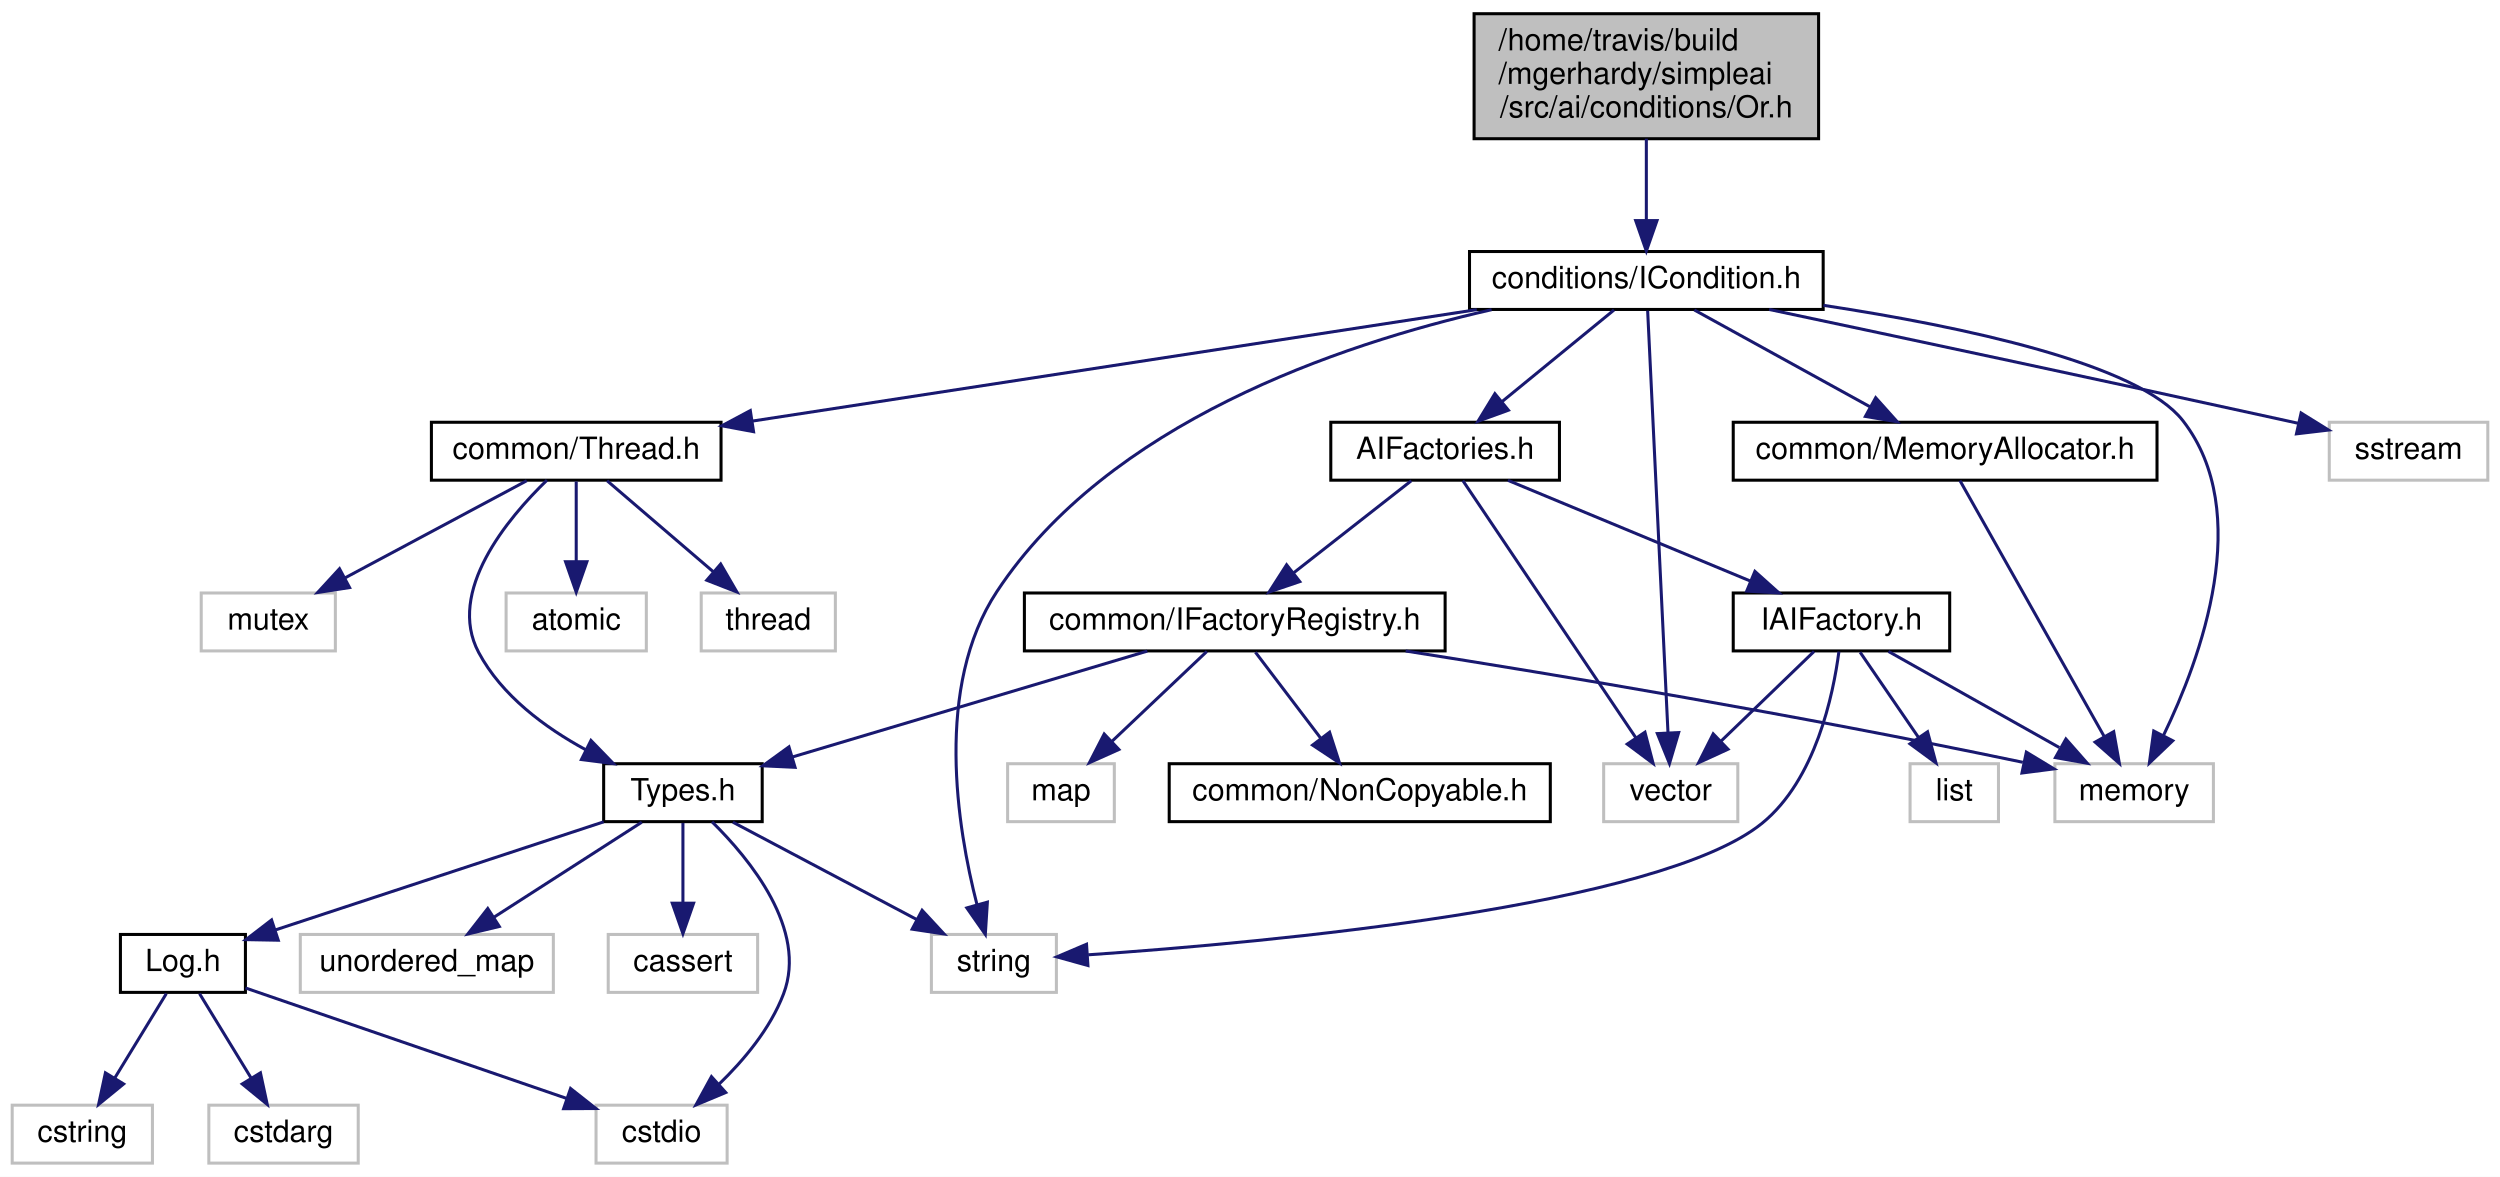
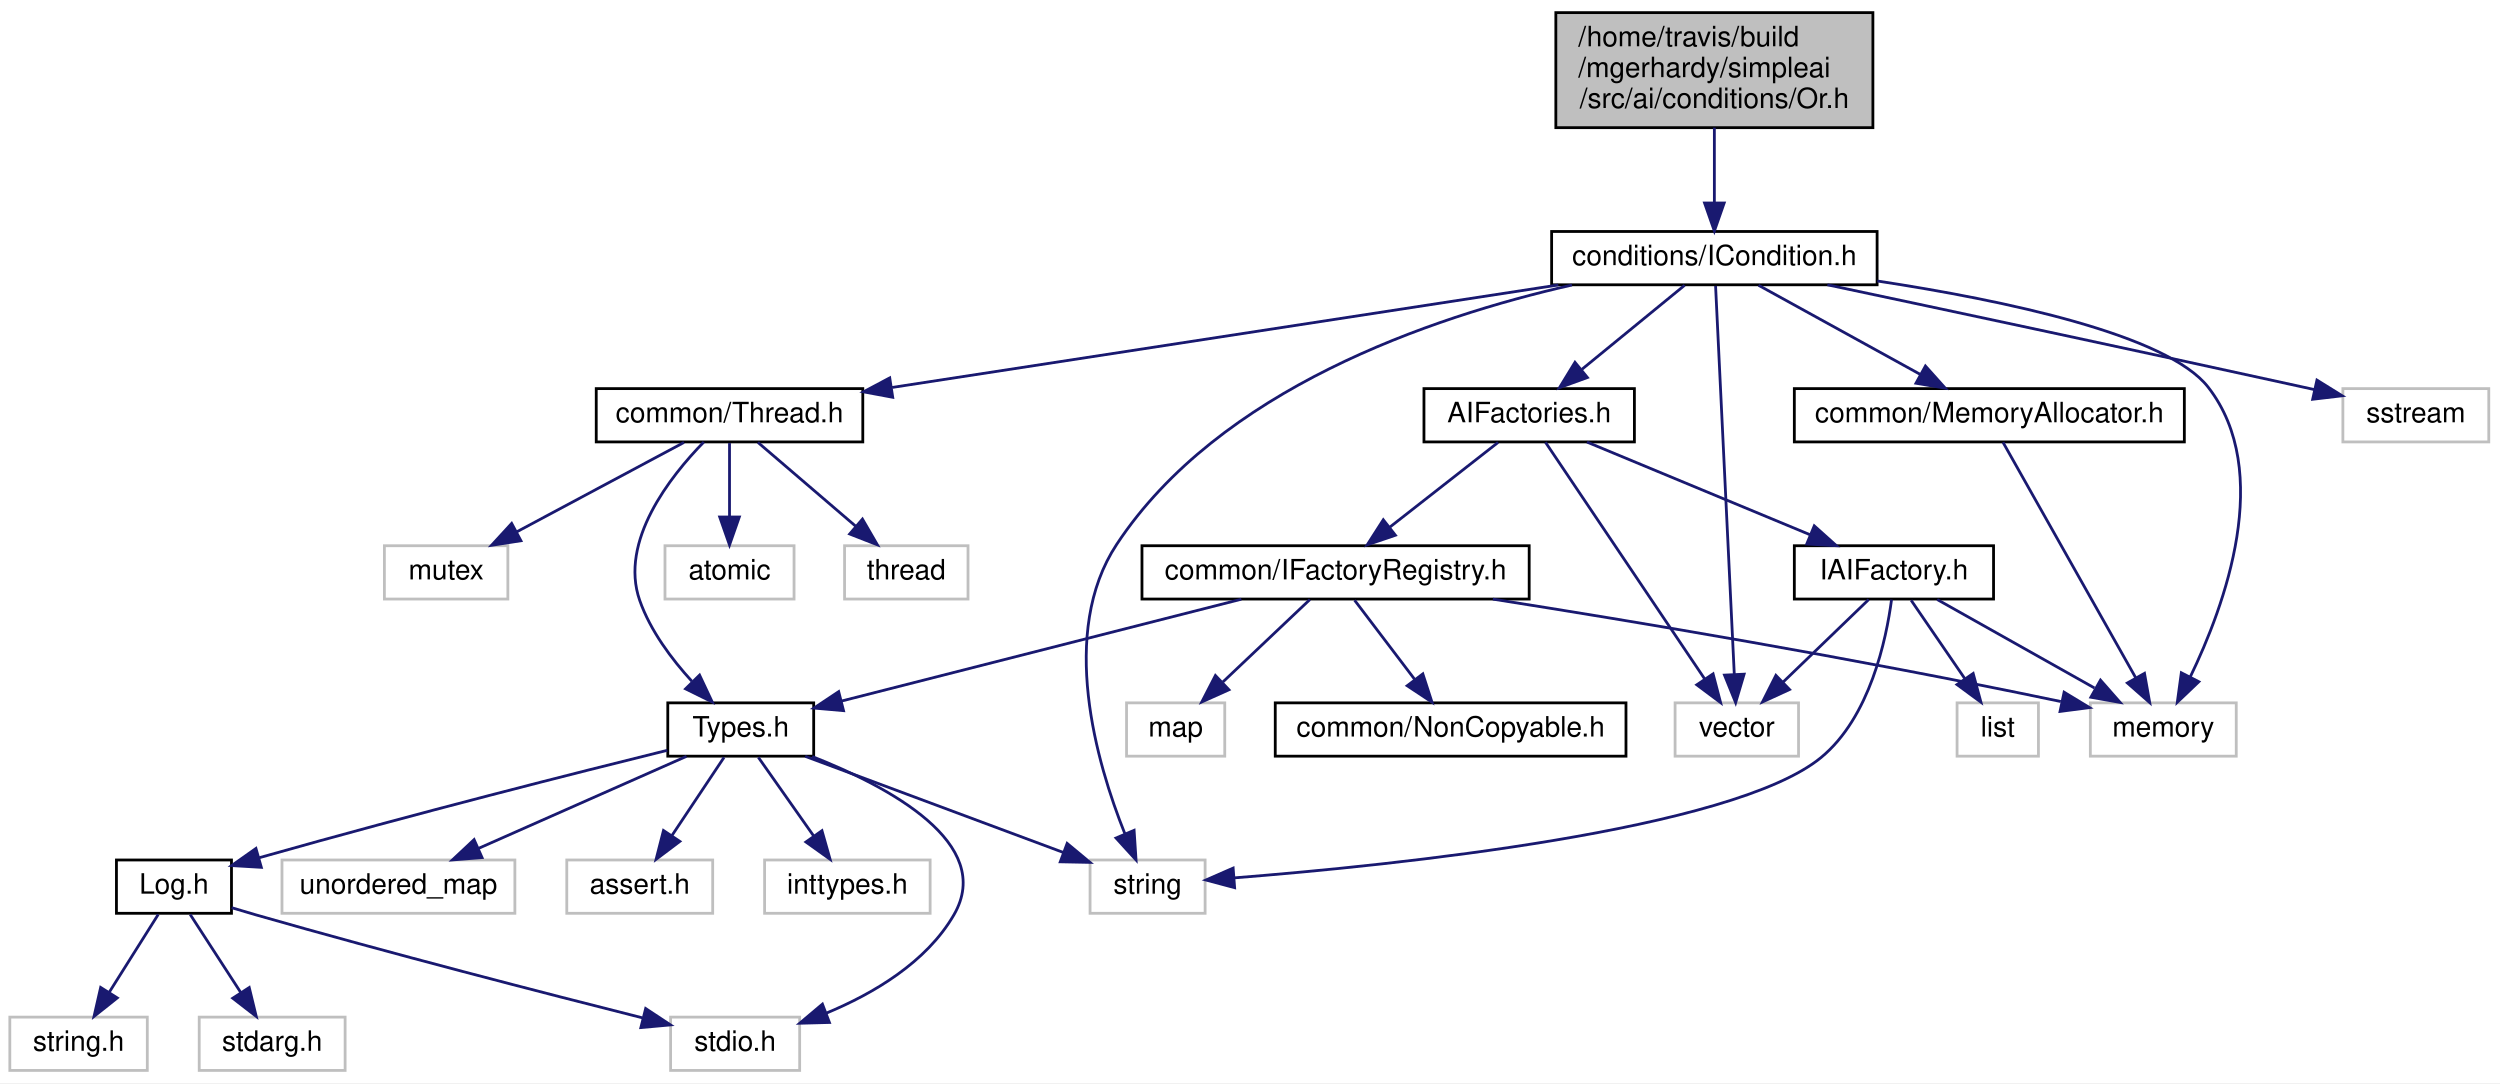
- <svg xmlns="http://www.w3.org/2000/svg" xmlns:xlink="http://www.w3.org/1999/xlink" width="820pt" height="386pt" viewBox="0.00 0.00 820.00 386.00">
+ <svg xmlns="http://www.w3.org/2000/svg" xmlns:xlink="http://www.w3.org/1999/xlink" width="891pt" height="386pt" viewBox="0.00 0.00 891.00 386.00">
  <g id="graph0" class="graph" transform="scale(1 1) rotate(0) translate(4 382)">
-     <polygon fill="white" stroke="none" points="-4,4 -4,-382 816,-382 816,4 -4,4" />
+     <polygon fill="white" stroke="none" points="-4,4 -4,-382 887,-382 887,4 -4,4" />
    <g id="node1" class="node">
-       <polygon fill="#bfbfbf" stroke="black" points="479.5,-336.5 479.5,-377.5 592.5,-377.5 592.5,-336.5 479.5,-336.5" />
-       <text text-anchor="start" x="487.5" y="-365.5" font-family="Helvetica,sans-Serif" font-size="10.00">/home/travis/build</text>
-       <text text-anchor="start" x="487.5" y="-354.5" font-family="Helvetica,sans-Serif" font-size="10.00">/mgerhardy/simpleai</text>
-       <text text-anchor="middle" x="536" y="-343.5" font-family="Helvetica,sans-Serif" font-size="10.00">/src/ai/conditions/Or.h</text>
+       <polygon fill="#bfbfbf" stroke="black" points="550.5,-336.5 550.5,-377.5 663.5,-377.5 663.5,-336.5 550.5,-336.5" />
+       <text text-anchor="start" x="558.5" y="-365.5" font-family="Helvetica,sans-Serif" font-size="10.00">/home/travis/build</text>
+       <text text-anchor="start" x="558.5" y="-354.5" font-family="Helvetica,sans-Serif" font-size="10.00">/mgerhardy/simpleai</text>
+       <text text-anchor="middle" x="607" y="-343.5" font-family="Helvetica,sans-Serif" font-size="10.00">/src/ai/conditions/Or.h</text>
    </g>
    <g id="node2" class="node">
      <g id="a_node2">
        <a xlink:href="ICondition_8h.html" target="_top" xlink:title="Condition related stuff. ">
-           <polygon fill="white" stroke="black" points="478,-280.5 478,-299.5 594,-299.5 594,-280.5 478,-280.5" />
-           <text text-anchor="middle" x="536" y="-287.5" font-family="Helvetica,sans-Serif" font-size="10.00">conditions/ICondition.h</text>
+           <polygon fill="white" stroke="black" points="549,-280.5 549,-299.5 665,-299.5 665,-280.5 549,-280.5" />
+           <text text-anchor="middle" x="607" y="-287.5" font-family="Helvetica,sans-Serif" font-size="10.00">conditions/ICondition.h</text>
        </a>
      </g>
    </g>
    <g id="edge1" class="edge">
-       <path fill="none" stroke="midnightblue" d="M536,-336.498C536,-328.065 536,-318.235 536,-309.874" />
-       <polygon fill="midnightblue" stroke="midnightblue" points="539.5,-309.652 536,-299.652 532.5,-309.653 539.5,-309.652" />
+       <path fill="none" stroke="midnightblue" d="M607,-336.498C607,-328.065 607,-318.235 607,-309.874" />
+       <polygon fill="midnightblue" stroke="midnightblue" points="610.5,-309.652 607,-299.652 603.5,-309.653 610.5,-309.652" />
    </g>
    <g id="node3" class="node">
-       <polygon fill="white" stroke="#bfbfbf" points="301.5,-56.5 301.5,-75.5 342.5,-75.5 342.5,-56.5 301.5,-56.5" />
-       <text text-anchor="middle" x="322" y="-63.5" font-family="Helvetica,sans-Serif" font-size="10.00">string</text>
+       <polygon fill="white" stroke="#bfbfbf" points="384.5,-56.5 384.5,-75.5 425.5,-75.5 425.5,-56.5 384.5,-56.5" />
+       <text text-anchor="middle" x="405" y="-63.5" font-family="Helvetica,sans-Serif" font-size="10.00">string</text>
    </g>
    <g id="edge2" class="edge">
-       <path fill="none" stroke="midnightblue" d="M485.242,-280.421C434.656,-268.919 359.416,-243.158 323,-188 302.432,-156.846 309.937,-110.64 316.451,-85.29" />
-       <polygon fill="midnightblue" stroke="midnightblue" points="319.86,-86.096 319.184,-75.522 313.119,-84.209 319.86,-86.096" />
+       <path fill="none" stroke="midnightblue" d="M556.242,-280.421C505.656,-268.919 430.416,-243.158 394,-188 373.255,-156.578 386.788,-110.147 396.882,-84.915" />
+       <polygon fill="midnightblue" stroke="midnightblue" points="400.192,-86.076 400.888,-75.504 393.751,-83.334 400.192,-86.076" />
    </g>
    <g id="node4" class="node">
-       <polygon fill="white" stroke="#bfbfbf" points="522,-112.5 522,-131.5 566,-131.5 566,-112.5 522,-112.5" />
-       <text text-anchor="middle" x="544" y="-119.5" font-family="Helvetica,sans-Serif" font-size="10.00">vector</text>
+       <polygon fill="white" stroke="#bfbfbf" points="593,-112.5 593,-131.5 637,-131.5 637,-112.5 593,-112.5" />
+       <text text-anchor="middle" x="615" y="-119.5" font-family="Helvetica,sans-Serif" font-size="10.00">vector</text>
    </g>
    <g id="edge3" class="edge">
-       <path fill="none" stroke="midnightblue" d="M536.43,-280.075C537.689,-253.945 541.387,-177.211 543.105,-141.577" />
-       <polygon fill="midnightblue" stroke="midnightblue" points="546.602,-141.725 543.587,-131.568 539.61,-141.388 546.602,-141.725" />
+       <path fill="none" stroke="midnightblue" d="M607.43,-280.075C608.689,-253.945 612.387,-177.211 614.105,-141.577" />
+       <polygon fill="midnightblue" stroke="midnightblue" points="617.602,-141.725 614.587,-131.568 610.61,-141.388 617.602,-141.725" />
    </g>
    <g id="node5" class="node">
-       <polygon fill="white" stroke="#bfbfbf" points="760,-224.5 760,-243.5 812,-243.5 812,-224.5 760,-224.5" />
-       <text text-anchor="middle" x="786" y="-231.5" font-family="Helvetica,sans-Serif" font-size="10.00">sstream</text>
+       <polygon fill="white" stroke="#bfbfbf" points="831,-224.5 831,-243.5 883,-243.5 883,-224.5 831,-224.5" />
+       <text text-anchor="middle" x="857" y="-231.5" font-family="Helvetica,sans-Serif" font-size="10.00">sstream</text>
    </g>
    <g id="edge4" class="edge">
-       <path fill="none" stroke="midnightblue" d="M576.285,-280.495C618.579,-271.536 687.003,-256.958 746,-244 747.251,-243.725 748.525,-243.444 749.81,-243.16" />
-       <polygon fill="midnightblue" stroke="midnightblue" points="750.758,-246.535 759.759,-240.945 749.237,-239.702 750.758,-246.535" />
+       <path fill="none" stroke="midnightblue" d="M647.285,-280.495C689.579,-271.536 758.003,-256.958 817,-244 818.251,-243.725 819.525,-243.444 820.81,-243.16" />
+       <polygon fill="midnightblue" stroke="midnightblue" points="821.758,-246.535 830.759,-240.945 820.237,-239.702 821.758,-246.535" />
    </g>
    <g id="node6" class="node">
-       <polygon fill="white" stroke="#bfbfbf" points="670,-112.5 670,-131.5 722,-131.5 722,-112.5 670,-112.5" />
-       <text text-anchor="middle" x="696" y="-119.5" font-family="Helvetica,sans-Serif" font-size="10.00">memory</text>
+       <polygon fill="white" stroke="#bfbfbf" points="741,-112.5 741,-131.5 793,-131.5 793,-112.5 741,-112.5" />
+       <text text-anchor="middle" x="767" y="-119.5" font-family="Helvetica,sans-Serif" font-size="10.00">memory</text>
    </g>
    <g id="edge5" class="edge">
-       <path fill="none" stroke="midnightblue" d="M594.074,-281.853C639.562,-274.921 697.493,-262.683 712,-244 735.405,-213.858 717.961,-166.243 705.559,-140.656" />
-       <polygon fill="midnightblue" stroke="midnightblue" points="708.661,-139.035 700.994,-131.723 702.428,-142.22 708.661,-139.035" />
+       <path fill="none" stroke="midnightblue" d="M665.074,-281.853C710.562,-274.921 768.493,-262.683 783,-244 806.405,-213.858 788.961,-166.243 776.559,-140.656" />
+       <polygon fill="midnightblue" stroke="midnightblue" points="779.661,-139.035 771.994,-131.723 773.428,-142.22 779.661,-139.035" />
    </g>
    <g id="node7" class="node">
      <g id="a_node7">
        <a xlink:href="MemoryAllocator_8h.html" target="_top" xlink:title="common/MemoryAllocator.h">
-           <polygon fill="white" stroke="black" points="564.5,-224.5 564.5,-243.5 703.5,-243.5 703.5,-224.5 564.5,-224.5" />
-           <text text-anchor="middle" x="634" y="-231.5" font-family="Helvetica,sans-Serif" font-size="10.00">common/MemoryAllocator.h</text>
+           <polygon fill="white" stroke="black" points="635.5,-224.5 635.5,-243.5 774.5,-243.5 774.5,-224.5 635.5,-224.5" />
+           <text text-anchor="middle" x="705" y="-231.5" font-family="Helvetica,sans-Serif" font-size="10.00">common/MemoryAllocator.h</text>
        </a>
      </g>
    </g>
    <g id="edge6" class="edge">
-       <path fill="none" stroke="midnightblue" d="M551.745,-280.324C567.319,-271.743 591.377,-258.486 609.459,-248.522" />
-       <polygon fill="midnightblue" stroke="midnightblue" points="611.224,-251.546 618.294,-243.655 607.846,-245.415 611.224,-251.546" />
+       <path fill="none" stroke="midnightblue" d="M622.745,-280.324C638.319,-271.743 662.377,-258.486 680.459,-248.522" />
+       <polygon fill="midnightblue" stroke="midnightblue" points="682.224,-251.546 689.294,-243.655 678.846,-245.415 682.224,-251.546" />
    </g>
    <g id="node8" class="node">
      <g id="a_node8">
        <a xlink:href="Thread_8h.html" target="_top" xlink:title="common/Thread.h">
-           <polygon fill="white" stroke="black" points="137.5,-224.5 137.5,-243.5 232.5,-243.5 232.5,-224.5 137.5,-224.5" />
-           <text text-anchor="middle" x="185" y="-231.5" font-family="Helvetica,sans-Serif" font-size="10.00">common/Thread.h</text>
+           <polygon fill="white" stroke="black" points="208.5,-224.5 208.5,-243.5 303.5,-243.5 303.5,-224.5 208.5,-224.5" />
+           <text text-anchor="middle" x="256" y="-231.5" font-family="Helvetica,sans-Serif" font-size="10.00">common/Thread.h</text>
        </a>
      </g>
    </g>
    <g id="edge8" class="edge">
-       <path fill="none" stroke="midnightblue" d="M480.383,-280.444C415.52,-270.465 308.806,-254.047 242.956,-243.916" />
-       <polygon fill="midnightblue" stroke="midnightblue" points="243.167,-240.408 232.751,-242.346 242.102,-247.326 243.167,-240.408" />
-     </g>
-     <g id="node19" class="node">
-       <g id="a_node19">
+       <path fill="none" stroke="midnightblue" d="M551.383,-280.444C486.52,-270.465 379.806,-254.047 313.956,-243.916" />
+       <polygon fill="midnightblue" stroke="midnightblue" points="314.167,-240.408 303.751,-242.346 313.102,-247.326 314.167,-240.408" />
+     </g>
+     <g id="node20" class="node">
+       <g id="a_node20">
        <a xlink:href="AIFactories_8h.html" target="_top" xlink:title="AIFactories.h">
-           <polygon fill="white" stroke="black" points="432.5,-224.5 432.5,-243.5 507.5,-243.5 507.5,-224.5 432.5,-224.5" />
-           <text text-anchor="middle" x="470" y="-231.5" font-family="Helvetica,sans-Serif" font-size="10.00">AIFactories.h</text>
-         </a>
-       </g>
-     </g>
-     <g id="edge21" class="edge">
-       <path fill="none" stroke="midnightblue" d="M525.396,-280.324C515.544,-272.263 500.649,-260.077 488.785,-250.369" />
-       <polygon fill="midnightblue" stroke="midnightblue" points="490.753,-247.457 480.797,-243.834 486.32,-252.875 490.753,-247.457" />
+           <polygon fill="white" stroke="black" points="503.5,-224.5 503.5,-243.5 578.5,-243.5 578.5,-224.5 503.5,-224.5" />
+           <text text-anchor="middle" x="541" y="-231.5" font-family="Helvetica,sans-Serif" font-size="10.00">AIFactories.h</text>
+         </a>
+       </g>
+     </g>
+     <g id="edge22" class="edge">
+       <path fill="none" stroke="midnightblue" d="M596.396,-280.324C586.544,-272.263 571.649,-260.077 559.785,-250.369" />
+       <polygon fill="midnightblue" stroke="midnightblue" points="561.753,-247.457 551.797,-243.834 557.32,-252.875 561.753,-247.457" />
    </g>
    <g id="edge7" class="edge">
-       <path fill="none" stroke="midnightblue" d="M638.865,-224.368C649.052,-206.296 672.791,-164.176 686.245,-140.307" />
-       <polygon fill="midnightblue" stroke="midnightblue" points="689.296,-142.022 691.158,-131.591 683.198,-138.584 689.296,-142.022" />
+       <path fill="none" stroke="midnightblue" d="M709.865,-224.368C720.052,-206.296 743.791,-164.176 757.245,-140.307" />
+       <polygon fill="midnightblue" stroke="midnightblue" points="760.296,-142.022 762.158,-131.591 754.198,-138.584 760.296,-142.022" />
    </g>
    <g id="node9" class="node">
      <g id="a_node9">
        <a xlink:href="Types_8h.html" target="_top" xlink:title="Types.h">
-           <polygon fill="white" stroke="black" points="194,-112.5 194,-131.5 246,-131.5 246,-112.5 194,-112.5" />
-           <text text-anchor="middle" x="220" y="-119.5" font-family="Helvetica,sans-Serif" font-size="10.00">Types.h</text>
+           <polygon fill="white" stroke="black" points="234,-112.5 234,-131.5 286,-131.5 286,-112.5 234,-112.5" />
+           <text text-anchor="middle" x="260" y="-119.5" font-family="Helvetica,sans-Serif" font-size="10.00">Types.h</text>
        </a>
      </g>
    </g>
    <g id="edge9" class="edge">
-       <path fill="none" stroke="midnightblue" d="M175.398,-224.498C162.498,-211.998 142.351,-187.98 153,-168 160.55,-153.834 174.761,-143.335 188.158,-136.058" />
-       <polygon fill="midnightblue" stroke="midnightblue" points="189.834,-139.133 197.212,-131.529 186.702,-132.872 189.834,-139.133" />
-     </g>
-     <g id="node16" class="node">
-       <polygon fill="white" stroke="#bfbfbf" points="226,-168.5 226,-187.5 270,-187.5 270,-168.5 226,-168.5" />
-       <text text-anchor="middle" x="248" y="-175.5" font-family="Helvetica,sans-Serif" font-size="10.00">thread</text>
-     </g>
-     <g id="edge18" class="edge">
-       <path fill="none" stroke="midnightblue" d="M195.122,-224.324C204.526,-216.263 218.744,-204.077 230.069,-194.369" />
-       <polygon fill="midnightblue" stroke="midnightblue" points="232.379,-196.999 237.694,-187.834 227.823,-191.684 232.379,-196.999" />
+       <path fill="none" stroke="midnightblue" d="M246.834,-224.458C234.955,-212.299 216.589,-189.127 224,-168 227.785,-157.209 235.367,-147.084 242.6,-139.181" />
+       <polygon fill="midnightblue" stroke="midnightblue" points="245.326,-141.4 249.838,-131.815 240.333,-136.494 245.326,-141.4" />
    </g>
    <g id="node17" class="node">
-       <polygon fill="white" stroke="#bfbfbf" points="62,-168.5 62,-187.5 106,-187.5 106,-168.5 62,-168.5" />
-       <text text-anchor="middle" x="84" y="-175.5" font-family="Helvetica,sans-Serif" font-size="10.00">mutex</text>
+       <polygon fill="white" stroke="#bfbfbf" points="297,-168.5 297,-187.5 341,-187.5 341,-168.5 297,-168.5" />
+       <text text-anchor="middle" x="319" y="-175.5" font-family="Helvetica,sans-Serif" font-size="10.00">thread</text>
    </g>
    <g id="edge19" class="edge">
-       <path fill="none" stroke="midnightblue" d="M168.773,-224.324C152.649,-215.703 127.7,-202.364 109.036,-192.386" />
-       <polygon fill="midnightblue" stroke="midnightblue" points="110.656,-189.283 100.187,-187.655 107.356,-195.456 110.656,-189.283" />
+       <path fill="none" stroke="midnightblue" d="M266.122,-224.324C275.526,-216.263 289.744,-204.077 301.069,-194.369" />
+       <polygon fill="midnightblue" stroke="midnightblue" points="303.379,-196.999 308.694,-187.834 298.823,-191.684 303.379,-196.999" />
    </g>
    <g id="node18" class="node">
-       <polygon fill="white" stroke="#bfbfbf" points="162,-168.5 162,-187.5 208,-187.5 208,-168.5 162,-168.5" />
-       <text text-anchor="middle" x="185" y="-175.5" font-family="Helvetica,sans-Serif" font-size="10.00">atomic</text>
+       <polygon fill="white" stroke="#bfbfbf" points="133,-168.5 133,-187.5 177,-187.5 177,-168.5 133,-168.5" />
+       <text text-anchor="middle" x="155" y="-175.5" font-family="Helvetica,sans-Serif" font-size="10.00">mutex</text>
    </g>
    <g id="edge20" class="edge">
-       <path fill="none" stroke="midnightblue" d="M185,-224.083C185,-217.006 185,-206.861 185,-197.986" />
-       <polygon fill="midnightblue" stroke="midnightblue" points="188.5,-197.751 185,-187.751 181.5,-197.751 188.5,-197.751" />
+       <path fill="none" stroke="midnightblue" d="M239.773,-224.324C223.649,-215.703 198.7,-202.364 180.036,-192.386" />
+       <polygon fill="midnightblue" stroke="midnightblue" points="181.656,-189.283 171.187,-187.655 178.356,-195.456 181.656,-189.283" />
+     </g>
+     <g id="node19" class="node">
+       <polygon fill="white" stroke="#bfbfbf" points="233,-168.5 233,-187.5 279,-187.5 279,-168.5 233,-168.5" />
+       <text text-anchor="middle" x="256" y="-175.5" font-family="Helvetica,sans-Serif" font-size="10.00">atomic</text>
+     </g>
+     <g id="edge21" class="edge">
+       <path fill="none" stroke="midnightblue" d="M256,-224.083C256,-217.006 256,-206.861 256,-197.986" />
+       <polygon fill="midnightblue" stroke="midnightblue" points="259.5,-197.751 256,-187.751 252.5,-197.751 259.5,-197.751" />
    </g>
    <g id="edge14" class="edge">
-       <path fill="none" stroke="midnightblue" d="M236.388,-112.324C252.671,-103.703 277.867,-90.364 296.716,-80.385" />
-       <polygon fill="midnightblue" stroke="midnightblue" points="298.452,-83.427 305.653,-75.654 295.177,-77.24 298.452,-83.427" />
+       <path fill="none" stroke="midnightblue" d="M282.976,-112.444C307.868,-103.173 347.681,-88.346 375.019,-78.165" />
+       <polygon fill="midnightblue" stroke="midnightblue" points="376.327,-81.413 384.476,-74.643 373.883,-74.853 376.327,-81.413" />
    </g>
    <g id="node10" class="node">
      <g id="a_node10">
        <a xlink:href="Log_8h.html" target="_top" xlink:title="Log.h">
-           <polygon fill="white" stroke="black" points="35.5,-56.5 35.5,-75.5 76.5,-75.5 76.5,-56.5 35.5,-56.5" />
-           <text text-anchor="middle" x="56" y="-63.5" font-family="Helvetica,sans-Serif" font-size="10.00">Log.h</text>
+           <polygon fill="white" stroke="black" points="37.5,-56.5 37.5,-75.5 78.5,-75.5 78.5,-56.5 37.5,-56.5" />
+           <text text-anchor="middle" x="58" y="-63.5" font-family="Helvetica,sans-Serif" font-size="10.00">Log.h</text>
        </a>
      </g>
    </g>
    <g id="edge10" class="edge">
-       <path fill="none" stroke="midnightblue" d="M194.014,-112.444C164.801,-102.825 117.42,-87.224 86.483,-77.037" />
-       <polygon fill="midnightblue" stroke="midnightblue" points="87.265,-73.61 76.672,-73.807 85.076,-80.259 87.265,-73.61" />
+       <path fill="none" stroke="midnightblue" d="M233.813,-114.591C201.696,-106.643 145.378,-92.427 88.443,-76.323" />
+       <polygon fill="midnightblue" stroke="midnightblue" points="89.136,-72.881 78.56,-73.51 87.22,-79.614 89.136,-72.881" />
    </g>
    <g id="node11" class="node">
-       <polygon fill="white" stroke="#bfbfbf" points="191.5,-0.5 191.5,-19.5 234.5,-19.5 234.5,-0.5 191.5,-0.5" />
-       <text text-anchor="middle" x="213" y="-7.5" font-family="Helvetica,sans-Serif" font-size="10.00">cstdio</text>
+       <polygon fill="white" stroke="#bfbfbf" points="235,-0.5 235,-19.5 281,-19.5 281,-0.5 235,-0.5" />
+       <text text-anchor="middle" x="258" y="-7.5" font-family="Helvetica,sans-Serif" font-size="10.00">stdio.h</text>
    </g>
    <g id="edge17" class="edge">
-       <path fill="none" stroke="midnightblue" d="M229.553,-112.439C241.924,-100.256 261.006,-77.057 253,-56 248.665,-44.598 239.969,-34.239 231.79,-26.343" />
-       <polygon fill="midnightblue" stroke="midnightblue" points="234.041,-23.66 224.266,-19.573 229.358,-28.863 234.041,-23.66" />
+       <path fill="none" stroke="midnightblue" d="M285.451,-112.385C312.853,-101.597 350.675,-81.408 336,-56 326.196,-39.025 307.283,-27.883 290.536,-20.932" />
+       <polygon fill="midnightblue" stroke="midnightblue" points="291.603,-17.593 281.012,-17.312 289.116,-24.137 291.603,-17.593" />
    </g>
    <g id="node14" class="node">
-       <polygon fill="white" stroke="#bfbfbf" points="94.5,-56.5 94.5,-75.5 177.5,-75.5 177.5,-56.5 94.5,-56.5" />
-       <text text-anchor="middle" x="136" y="-63.5" font-family="Helvetica,sans-Serif" font-size="10.00">unordered_map</text>
+       <polygon fill="white" stroke="#bfbfbf" points="96.5,-56.5 96.5,-75.5 179.5,-75.5 179.5,-56.5 96.5,-56.5" />
+       <text text-anchor="middle" x="138" y="-63.5" font-family="Helvetica,sans-Serif" font-size="10.00">unordered_map</text>
    </g>
    <g id="edge15" class="edge">
-       <path fill="none" stroke="midnightblue" d="M206.504,-112.324C193.4,-103.9 173.288,-90.971 157.893,-81.074" />
-       <polygon fill="midnightblue" stroke="midnightblue" points="159.767,-78.118 149.463,-75.654 155.982,-84.006 159.767,-78.118" />
+       <path fill="none" stroke="midnightblue" d="M240.669,-112.444C220.68,-103.596 189.257,-89.688 166.436,-79.587" />
+       <polygon fill="midnightblue" stroke="midnightblue" points="167.802,-76.364 157.241,-75.516 164.968,-82.764 167.802,-76.364" />
    </g>
    <g id="node15" class="node">
-       <polygon fill="white" stroke="#bfbfbf" points="195.5,-56.5 195.5,-75.5 244.5,-75.5 244.5,-56.5 195.5,-56.5" />
-       <text text-anchor="middle" x="220" y="-63.5" font-family="Helvetica,sans-Serif" font-size="10.00">cassert</text>
+       <polygon fill="white" stroke="#bfbfbf" points="198,-56.5 198,-75.5 250,-75.5 250,-56.5 198,-56.5" />
+       <text text-anchor="middle" x="224" y="-63.5" font-family="Helvetica,sans-Serif" font-size="10.00">assert.h</text>
    </g>
    <g id="edge16" class="edge">
-       <path fill="none" stroke="midnightblue" d="M220,-112.083C220,-105.006 220,-94.861 220,-85.987" />
-       <polygon fill="midnightblue" stroke="midnightblue" points="223.5,-85.751 220,-75.751 216.5,-85.751 223.5,-85.751" />
+       <path fill="none" stroke="midnightblue" d="M254.055,-112.083C249.023,-104.534 241.663,-93.495 235.487,-84.23" />
+       <polygon fill="midnightblue" stroke="midnightblue" points="238.293,-82.13 229.834,-75.751 232.469,-86.013 238.293,-82.13" />
+     </g>
+     <g id="node16" class="node">
+       <polygon fill="white" stroke="#bfbfbf" points="268.5,-56.5 268.5,-75.5 327.5,-75.5 327.5,-56.5 268.5,-56.5" />
+       <text text-anchor="middle" x="298" y="-63.5" font-family="Helvetica,sans-Serif" font-size="10.00">inttypes.h</text>
+     </g>
+     <g id="edge18" class="edge">
+       <path fill="none" stroke="midnightblue" d="M266.275,-112.083C271.642,-104.455 279.518,-93.264 286.079,-83.941" />
+       <polygon fill="midnightblue" stroke="midnightblue" points="288.949,-85.943 291.842,-75.751 283.225,-81.915 288.949,-85.943" />
    </g>
    <g id="edge11" class="edge">
-       <path fill="none" stroke="midnightblue" d="M76.525,-57.94C103.376,-48.705 150.672,-32.438 181.926,-21.688" />
-       <polygon fill="midnightblue" stroke="midnightblue" points="183.145,-24.97 191.463,-18.408 180.868,-18.35 183.145,-24.97" />
+       <path fill="none" stroke="midnightblue" d="M78.562,-58.497C81.391,-57.638 84.263,-56.784 87,-56 134.737,-42.318 190.424,-27.959 224.952,-19.242" />
+       <polygon fill="midnightblue" stroke="midnightblue" points="226.113,-22.559 234.956,-16.725 224.404,-15.771 226.113,-22.559" />
    </g>
    <g id="node12" class="node">
-       <polygon fill="white" stroke="#bfbfbf" points="64.5,-0.5 64.5,-19.5 113.5,-19.5 113.5,-0.5 64.5,-0.5" />
-       <text text-anchor="middle" x="89" y="-7.5" font-family="Helvetica,sans-Serif" font-size="10.00">cstdarg</text>
+       <polygon fill="white" stroke="#bfbfbf" points="67,-0.5 67,-19.5 119,-19.5 119,-0.5 67,-0.5" />
+       <text text-anchor="middle" x="93" y="-7.5" font-family="Helvetica,sans-Serif" font-size="10.00">stdarg.h</text>
    </g>
    <g id="edge12" class="edge">
-       <path fill="none" stroke="midnightblue" d="M61.449,-56.083C66.014,-48.613 72.668,-37.724 78.293,-28.52" />
-       <polygon fill="midnightblue" stroke="midnightblue" points="81.424,-30.109 83.652,-19.751 75.451,-26.459 81.424,-30.109" />
+       <path fill="none" stroke="midnightblue" d="M63.779,-56.083C68.672,-48.534 75.827,-37.495 81.833,-28.23" />
+       <polygon fill="midnightblue" stroke="midnightblue" points="84.826,-30.046 87.328,-19.751 78.952,-26.239 84.826,-30.046" />
    </g>
    <g id="node13" class="node">
-       <polygon fill="white" stroke="#bfbfbf" points="0,-0.5 0,-19.5 46,-19.5 46,-0.5 0,-0.5" />
-       <text text-anchor="middle" x="23" y="-7.5" font-family="Helvetica,sans-Serif" font-size="10.00">cstring</text>
+       <polygon fill="white" stroke="#bfbfbf" points="-0.5,-0.5 -0.5,-19.5 48.5,-19.5 48.5,-0.5 -0.5,-0.5" />
+       <text text-anchor="middle" x="24" y="-7.5" font-family="Helvetica,sans-Serif" font-size="10.00">string.h</text>
    </g>
    <g id="edge13" class="edge">
-       <path fill="none" stroke="midnightblue" d="M50.551,-56.083C45.986,-48.613 39.332,-37.724 33.707,-28.52" />
-       <polygon fill="midnightblue" stroke="midnightblue" points="36.549,-26.459 28.348,-19.751 30.576,-30.109 36.549,-26.459" />
-     </g>
-     <g id="edge32" class="edge">
-       <path fill="none" stroke="midnightblue" d="M475.807,-224.368C488.019,-206.215 516.552,-163.802 532.57,-139.99" />
-       <polygon fill="midnightblue" stroke="midnightblue" points="535.543,-141.842 538.22,-131.591 529.734,-137.935 535.543,-141.842" />
-     </g>
-     <g id="node20" class="node">
-       <g id="a_node20">
+       <path fill="none" stroke="midnightblue" d="M52.386,-56.083C47.633,-48.534 40.682,-37.495 34.848,-28.23" />
+       <polygon fill="midnightblue" stroke="midnightblue" points="37.8,-26.349 29.51,-19.751 31.876,-30.078 37.8,-26.349" />
+     </g>
+     <g id="edge33" class="edge">
+       <path fill="none" stroke="midnightblue" d="M546.807,-224.368C559.019,-206.215 587.552,-163.802 603.57,-139.99" />
+       <polygon fill="midnightblue" stroke="midnightblue" points="606.543,-141.842 609.22,-131.591 600.734,-137.935 606.543,-141.842" />
+     </g>
+     <g id="node21" class="node">
+       <g id="a_node21">
        <a xlink:href="IAIFactory_8h.html" target="_top" xlink:title="IAIFactory.h">
-           <polygon fill="white" stroke="black" points="564.5,-168.5 564.5,-187.5 635.5,-187.5 635.5,-168.5 564.5,-168.5" />
-           <text text-anchor="middle" x="600" y="-175.5" font-family="Helvetica,sans-Serif" font-size="10.00">IAIFactory.h</text>
-         </a>
-       </g>
-     </g>
-     <g id="edge22" class="edge">
-       <path fill="none" stroke="midnightblue" d="M490.599,-224.444C511.993,-215.557 545.681,-201.563 570.024,-191.451" />
-       <polygon fill="midnightblue" stroke="midnightblue" points="571.605,-194.585 579.497,-187.516 568.92,-188.12 571.605,-194.585" />
-     </g>
-     <g id="node22" class="node">
-       <g id="a_node22">
-         <a xlink:href="IFactoryRegistry_8h.html" target="_top" xlink:title="common/IFactoryRegistry.h">
-           <polygon fill="white" stroke="black" points="332,-168.5 332,-187.5 470,-187.5 470,-168.5 332,-168.5" />
-           <text text-anchor="middle" x="401" y="-175.5" font-family="Helvetica,sans-Serif" font-size="10.00">common/IFactoryRegistry.h</text>
-         </a>
-       </g>
-     </g>
-     <g id="edge27" class="edge">
-       <path fill="none" stroke="midnightblue" d="M458.914,-224.324C448.514,-216.185 432.739,-203.839 420.278,-194.087" />
-       <polygon fill="midnightblue" stroke="midnightblue" points="422.32,-191.241 412.288,-187.834 418.006,-196.753 422.32,-191.241" />
-     </g>
-     <g id="edge24" class="edge">
-       <path fill="none" stroke="midnightblue" d="M599.163,-168.28C597.311,-154.12 591.528,-126.276 574,-112 540.506,-84.72 412.565,-72.922 352.933,-68.824" />
-       <polygon fill="midnightblue" stroke="midnightblue" points="352.839,-65.311 342.631,-68.147 352.38,-72.295 352.839,-65.311" />
-     </g>
-     <g id="edge25" class="edge">
-       <path fill="none" stroke="midnightblue" d="M591.003,-168.324C582.806,-160.42 570.494,-148.548 560.528,-138.938" />
-       <polygon fill="midnightblue" stroke="midnightblue" points="562.789,-136.256 553.161,-131.834 557.93,-141.295 562.789,-136.256" />
+           <polygon fill="white" stroke="black" points="635.5,-168.5 635.5,-187.5 706.5,-187.5 706.5,-168.5 635.5,-168.5" />
+           <text text-anchor="middle" x="671" y="-175.5" font-family="Helvetica,sans-Serif" font-size="10.00">IAIFactory.h</text>
+         </a>
+       </g>
    </g>
    <g id="edge23" class="edge">
-       <path fill="none" stroke="midnightblue" d="M615.424,-168.324C630.54,-159.822 653.815,-146.729 671.471,-136.797" />
-       <polygon fill="midnightblue" stroke="midnightblue" points="673.614,-139.608 680.614,-131.655 670.183,-133.507 673.614,-139.608" />
-     </g>
-     <g id="node21" class="node">
-       <polygon fill="white" stroke="#bfbfbf" points="622.5,-112.5 622.5,-131.5 651.5,-131.5 651.5,-112.5 622.5,-112.5" />
-       <text text-anchor="middle" x="637" y="-119.5" font-family="Helvetica,sans-Serif" font-size="10.00">list</text>
-     </g>
-     <g id="edge26" class="edge">
-       <path fill="none" stroke="midnightblue" d="M606.11,-168.083C611.282,-160.534 618.846,-149.495 625.194,-140.23" />
-       <polygon fill="midnightblue" stroke="midnightblue" points="628.239,-141.979 631.004,-131.751 622.464,-138.022 628.239,-141.979" />
-     </g>
-     <g id="edge30" class="edge">
-       <path fill="none" stroke="midnightblue" d="M457.053,-168.471C507.404,-160.537 583.566,-147.862 659.483,-131.969" />
-       <polygon fill="midnightblue" stroke="midnightblue" points="660.645,-135.301 669.705,-129.809 659.198,-128.452 660.645,-135.301" />
-     </g>
-     <g id="edge28" class="edge">
-       <path fill="none" stroke="midnightblue" d="M372.32,-168.444C340.747,-159.024 289.946,-143.868 255.789,-133.677" />
-       <polygon fill="midnightblue" stroke="midnightblue" points="256.778,-130.32 246.195,-130.815 254.777,-137.028 256.778,-130.32" />
+       <path fill="none" stroke="midnightblue" d="M561.599,-224.444C582.993,-215.557 616.681,-201.563 641.024,-191.451" />
+       <polygon fill="midnightblue" stroke="midnightblue" points="642.605,-194.585 650.497,-187.516 639.92,-188.12 642.605,-194.585" />
    </g>
    <g id="node23" class="node">
      <g id="a_node23">
+         <a xlink:href="IFactoryRegistry_8h.html" target="_top" xlink:title="common/IFactoryRegistry.h">
+           <polygon fill="white" stroke="black" points="403,-168.5 403,-187.5 541,-187.5 541,-168.5 403,-168.5" />
+           <text text-anchor="middle" x="472" y="-175.5" font-family="Helvetica,sans-Serif" font-size="10.00">common/IFactoryRegistry.h</text>
+         </a>
+       </g>
+     </g>
+     <g id="edge28" class="edge">
+       <path fill="none" stroke="midnightblue" d="M529.914,-224.324C519.514,-216.185 503.739,-203.839 491.278,-194.087" />
+       <polygon fill="midnightblue" stroke="midnightblue" points="493.32,-191.241 483.288,-187.834 489.006,-196.753 493.32,-191.241" />
+     </g>
+     <g id="edge25" class="edge">
+       <path fill="none" stroke="midnightblue" d="M670.149,-168.297C668.277,-154.162 662.466,-126.352 645,-112 613.46,-86.084 493.547,-73.693 436.076,-69.145" />
+       <polygon fill="midnightblue" stroke="midnightblue" points="436.02,-65.631 425.783,-68.362 435.489,-72.611 436.02,-65.631" />
+     </g>
+     <g id="edge26" class="edge">
+       <path fill="none" stroke="midnightblue" d="M662.003,-168.324C653.806,-160.42 641.494,-148.548 631.528,-138.938" />
+       <polygon fill="midnightblue" stroke="midnightblue" points="633.789,-136.256 624.161,-131.834 628.93,-141.295 633.789,-136.256" />
+     </g>
+     <g id="edge24" class="edge">
+       <path fill="none" stroke="midnightblue" d="M686.424,-168.324C701.54,-159.822 724.815,-146.729 742.471,-136.797" />
+       <polygon fill="midnightblue" stroke="midnightblue" points="744.614,-139.608 751.614,-131.655 741.183,-133.507 744.614,-139.608" />
+     </g>
+     <g id="node22" class="node">
+       <polygon fill="white" stroke="#bfbfbf" points="693.5,-112.5 693.5,-131.5 722.5,-131.5 722.5,-112.5 693.5,-112.5" />
+       <text text-anchor="middle" x="708" y="-119.5" font-family="Helvetica,sans-Serif" font-size="10.00">list</text>
+     </g>
+     <g id="edge27" class="edge">
+       <path fill="none" stroke="midnightblue" d="M677.11,-168.083C682.282,-160.534 689.846,-149.495 696.194,-140.23" />
+       <polygon fill="midnightblue" stroke="midnightblue" points="699.239,-141.979 702.004,-131.751 693.464,-138.022 699.239,-141.979" />
+     </g>
+     <g id="edge31" class="edge">
+       <path fill="none" stroke="midnightblue" d="M528.053,-168.471C578.404,-160.537 654.566,-147.862 730.483,-131.969" />
+       <polygon fill="midnightblue" stroke="midnightblue" points="731.645,-135.301 740.705,-129.809 730.198,-128.452 731.645,-135.301" />
+     </g>
+     <g id="edge29" class="edge">
+       <path fill="none" stroke="midnightblue" d="M438.408,-168.444C399.527,-158.54 335.75,-142.295 295.911,-132.147" />
+       <polygon fill="midnightblue" stroke="midnightblue" points="296.638,-128.721 286.083,-129.644 294.91,-135.504 296.638,-128.721" />
+     </g>
+     <g id="node24" class="node">
+       <g id="a_node24">
        <a xlink:href="NonCopyable_8h.html" target="_top" xlink:title="common/NonCopyable.h">
-           <polygon fill="white" stroke="black" points="379.5,-112.5 379.5,-131.5 504.5,-131.5 504.5,-112.5 379.5,-112.5" />
-           <text text-anchor="middle" x="442" y="-119.5" font-family="Helvetica,sans-Serif" font-size="10.00">common/NonCopyable.h</text>
-         </a>
-       </g>
-     </g>
-     <g id="edge29" class="edge">
-       <path fill="none" stroke="midnightblue" d="M407.77,-168.083C413.562,-160.455 422.058,-149.264 429.138,-139.941" />
-       <polygon fill="midnightblue" stroke="midnightblue" points="432.096,-141.832 435.356,-131.751 426.521,-137.599 432.096,-141.832" />
-     </g>
-     <g id="node24" class="node">
-       <polygon fill="white" stroke="#bfbfbf" points="326.5,-112.5 326.5,-131.5 361.5,-131.5 361.5,-112.5 326.5,-112.5" />
-       <text text-anchor="middle" x="344" y="-119.5" font-family="Helvetica,sans-Serif" font-size="10.00">map</text>
-     </g>
-     <g id="edge31" class="edge">
-       <path fill="none" stroke="midnightblue" d="M391.842,-168.324C383.499,-160.42 370.968,-148.548 360.823,-138.938" />
-       <polygon fill="midnightblue" stroke="midnightblue" points="362.991,-136.171 353.325,-131.834 358.177,-141.252 362.991,-136.171" />
+           <polygon fill="white" stroke="black" points="450.5,-112.5 450.5,-131.5 575.5,-131.5 575.5,-112.5 450.5,-112.5" />
+           <text text-anchor="middle" x="513" y="-119.5" font-family="Helvetica,sans-Serif" font-size="10.00">common/NonCopyable.h</text>
+         </a>
+       </g>
+     </g>
+     <g id="edge30" class="edge">
+       <path fill="none" stroke="midnightblue" d="M478.77,-168.083C484.562,-160.455 493.058,-149.264 500.138,-139.941" />
+       <polygon fill="midnightblue" stroke="midnightblue" points="503.096,-141.832 506.356,-131.751 497.521,-137.599 503.096,-141.832" />
+     </g>
+     <g id="node25" class="node">
+       <polygon fill="white" stroke="#bfbfbf" points="397.5,-112.5 397.5,-131.5 432.5,-131.5 432.5,-112.5 397.5,-112.5" />
+       <text text-anchor="middle" x="415" y="-119.5" font-family="Helvetica,sans-Serif" font-size="10.00">map</text>
+     </g>
+     <g id="edge32" class="edge">
+       <path fill="none" stroke="midnightblue" d="M462.842,-168.324C454.499,-160.42 441.968,-148.548 431.823,-138.938" />
+       <polygon fill="midnightblue" stroke="midnightblue" points="433.991,-136.171 424.325,-131.834 429.177,-141.252 433.991,-136.171" />
    </g>
  </g>
</svg>
